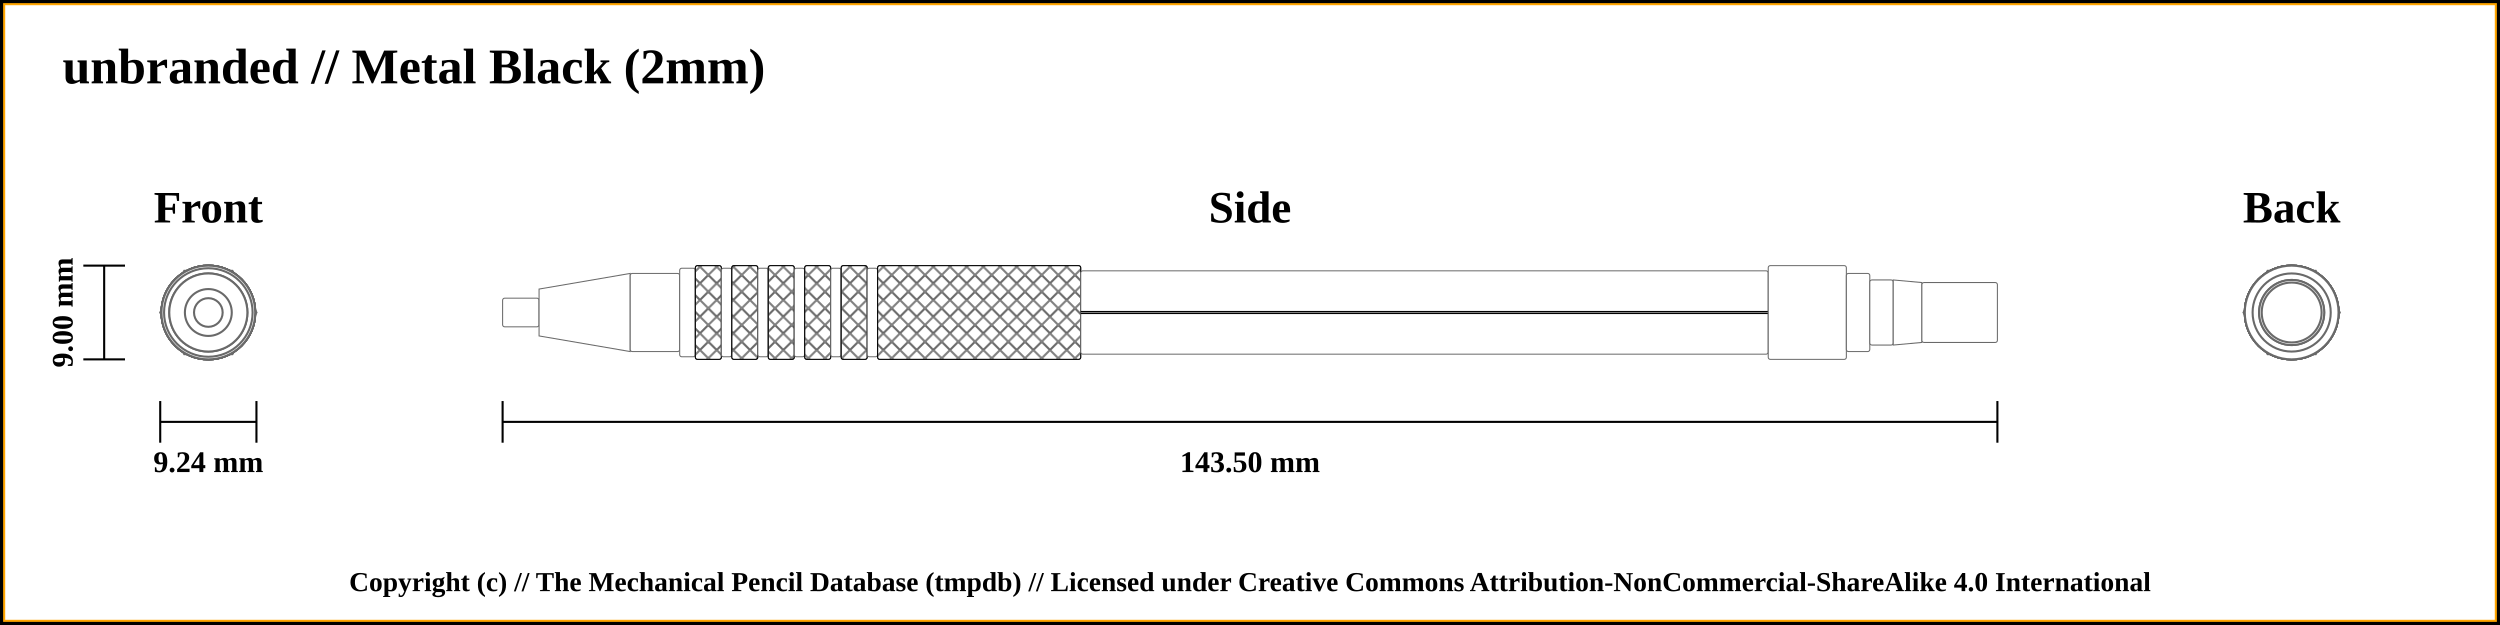
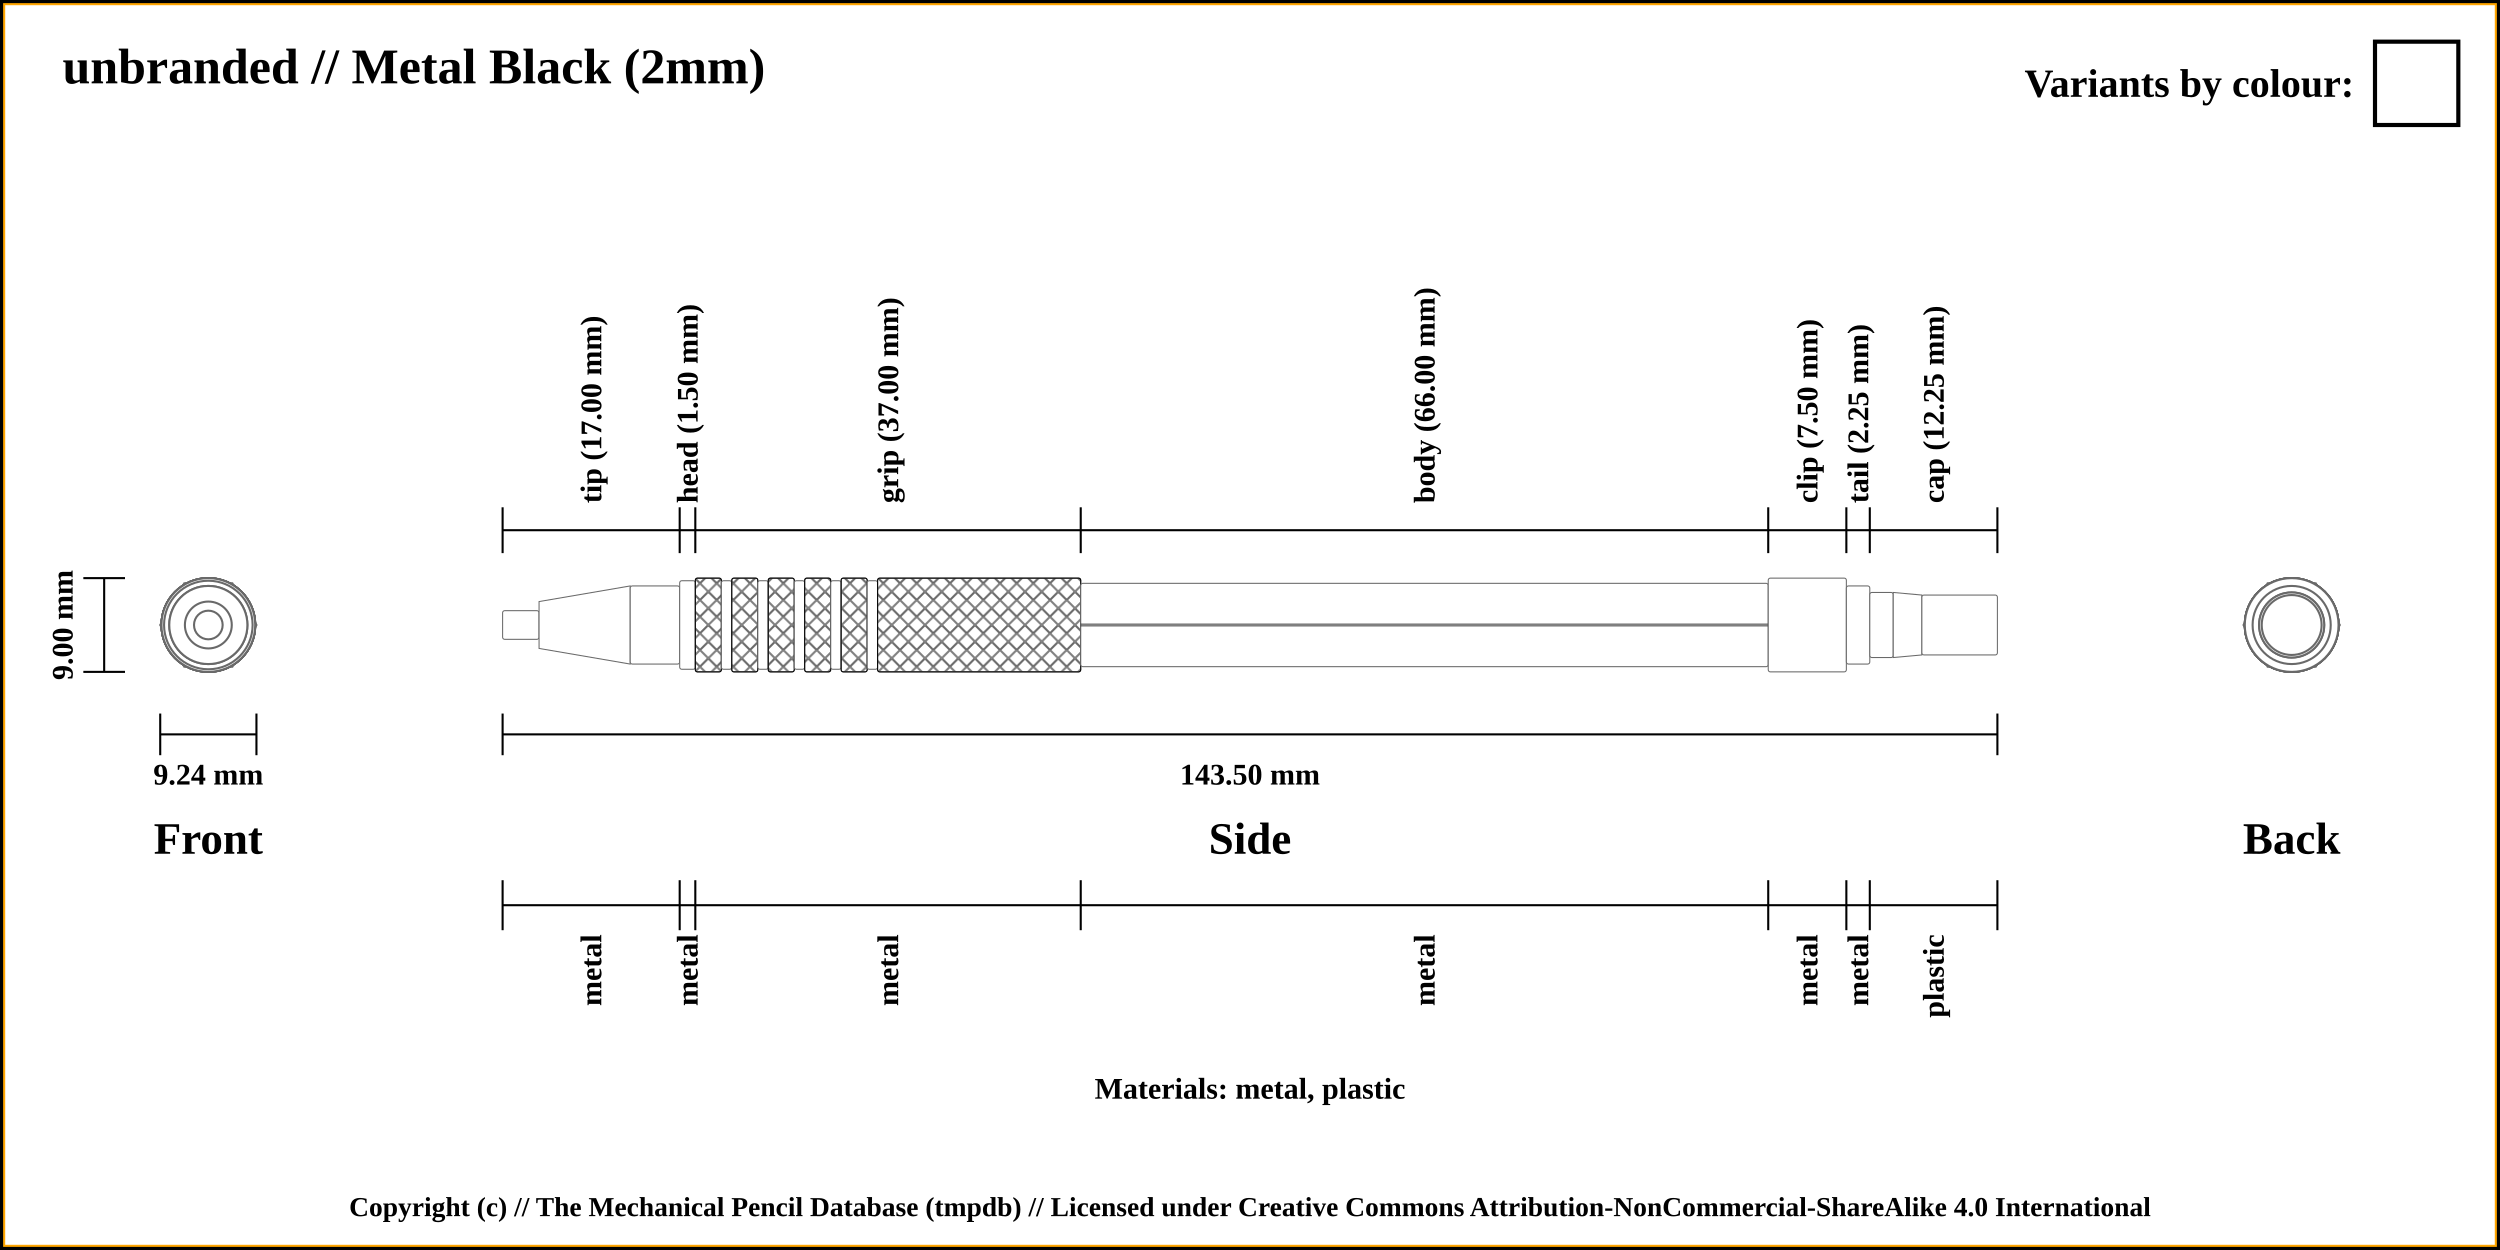
- <svg xmlns="http://www.w3.org/2000/svg" width="1200" height="300">
+ <svg xmlns="http://www.w3.org/2000/svg" width="1200" height="600">
  <pattern id="diagonalHatch" patternUnits="userSpaceOnUse" width="8" height="8">
    <rect width="6" height="6" fill="none" />
    <path stroke="dimgray" stroke-linecap="round" stroke-width="1" d="M 4,4 L 8,8" />
    <path stroke="dimgray" stroke-linecap="round" stroke-width="1" d="M 4,4 L 0,8" />
    <path stroke="gray" stroke-linecap="round" stroke-width="1" d="M 4,4 L 8,0" />
    <path stroke="gray" stroke-linecap="round" stroke-width="1" d="M 4,4 L 0,0" />
  </pattern>
-   <rect x="0" y="0" width="1200" height="300" fill="white" stroke="black" stroke-width="4" />
-   <rect x="2" y="2" width="1196" height="296" fill="white" stroke="orange" stroke-width="1" />
+   <rect x="0" y="0" width="1200" height="600" fill="white" stroke="black" stroke-width="4" />
+   <rect x="2" y="2" width="1196" height="596" fill="white" stroke="orange" stroke-width="1" />
  <text x="30" y="40" font-weight="bold" font-size="2em">unbranded // Metal Black (2mm)</text>
  <text x="30" y="60" font-weight="bold" font-size="1.1em" />
-   <line x1="40" y1="127.5" x2="60" y2="127.5" stroke="black" stroke-width="1" />
-   <line x1="40" y1="172.5" x2="60" y2="172.5" stroke="black" stroke-width="1" />
-   <line x1="50" y1="127.5" x2="50" y2="172.5" stroke="black" stroke-width="1" />
-   <text x="100" y="99.5" font-size="1.8em" font-weight="bold" text-anchor="middle" dominant-baseline="central">Front</text>
-   <text x="30" y="150" transform="rotate(-90, 30, 150)" font-size="1.2em" font-weight="bold" text-anchor="middle" dominant-baseline="central">9.00 mm</text>
-   <line x1="76.906" y1="202.5" x2="123.094" y2="202.5" stroke="black" stroke-width="1" />
-   <line x1="76.906" y1="192.5" x2="76.906" y2="212.5" stroke="black" stroke-width="1" />
-   <line x1="123.094" y1="192.5" x2="123.094" y2="212.5" stroke="black" stroke-width="1" />
-   <text x="100" y="222.5" font-size="1.2em" font-weight="bold" text-anchor="middle" dominant-baseline="middle">9.24 mm</text>
-   <line x1="241.25" y1="202.5" x2="958.75" y2="202.5" stroke="black" stroke-width="1" />
-   <line x1="241.25" y1="192.5" x2="241.25" y2="212.5" stroke="black" stroke-width="1" />
-   <line x1="958.75" y1="192.5" x2="958.75" y2="212.5" stroke="black" stroke-width="1" />
-   <text x="600" y="222.5" font-size="1.2em" font-weight="bold" text-anchor="middle" dominant-baseline="middle">143.50 mm</text>
-   <text x="600" y="99.5" font-size="1.8em" font-weight="bold" text-anchor="middle" dominant-baseline="central">Side</text>
-   <text x="1100" y="99.5" font-size="1.8em" font-weight="bold" text-anchor="middle" dominant-baseline="central">Back</text>
-   <circle r="6.875" cx="1100" cy="150" stroke="dimgray" stroke-width="1" fill="white" />
-   <circle r="18.75" cx="1100" cy="150" stroke="dimgray" stroke-width="1" fill="white" />
-   <circle r="11.25" cx="1100" cy="150" stroke="dimgray" stroke-width="1" fill="white" />
-   <circle r="18.75" cx="1100" cy="150" stroke="dimgray" stroke-width="1" fill="white" />
-   <circle r="21.25" cx="1100" cy="150" stroke="dimgray" stroke-width="1" fill="white" />
-   <circle r="22.5" cx="1100" cy="150" stroke="dimgray" stroke-width="1" fill="white" />
-   <circle r="21.25" cx="1100" cy="150" stroke="dimgray" stroke-width="1" fill="white" />
-   <circle r="22.5" cx="1100" cy="150" stroke="dimgray" stroke-width="1" fill="white" />
-   <circle r="21.25" cx="1100" cy="150" stroke="dimgray" stroke-width="1" fill="white" />
-   <circle r="22.5" cx="1100" cy="150" stroke="dimgray" stroke-width="1" fill="white" />
-   <circle r="21.25" cx="1100" cy="150" stroke="dimgray" stroke-width="1" fill="white" />
-   <circle r="22.5" cx="1100" cy="150" stroke="dimgray" stroke-width="1" fill="white" />
-   <circle r="21.25" cx="1100" cy="150" stroke="dimgray" stroke-width="1" fill="white" />
-   <circle r="22.5" cx="1100" cy="150" stroke="dimgray" stroke-width="1" fill="white" />
-   <circle r="21.25" cx="1100" cy="150" stroke="dimgray" stroke-width="1" fill="white" />
-   <circle r="22.5" cx="1100" cy="150" stroke="dimgray" stroke-width="1" fill="white" />
-   <polygon points="1088.453,130 1111.547,130 1123.094,150 1111.547,170 1088.453,170 1076.906,150 " stroke="dimgray" stroke-width="1" fill="white" />
-   <circle r="22.5" cx="1100" cy="150" stroke="dimgray" stroke-width="1" fill="white" />
-   <circle r="18.75" cx="1100" cy="150" stroke="dimgray" stroke-width="1" fill="white" />
-   <circle r="15.625" cx="1100" cy="150" stroke="dimgray" stroke-width="1" fill="white" />
-   <circle r="14.375" cx="1100" cy="150" stroke="dimgray" stroke-width="1" fill="white" />
-   <circle r="15.625" cx="1100" cy="150" stroke="dimgray" stroke-width="1" fill="white" />
-   <circle r="14.375" cx="1100" cy="150" stroke="dimgray" stroke-width="1" fill="white" />
-   <circle r="14.375" cx="100" cy="150" stroke="dimgray" stroke-width="1" fill="white" />
-   <circle r="14.375" cx="100" cy="150" stroke="dimgray" stroke-width="1" fill="white" />
-   <circle r="15.625" cx="100" cy="150" stroke="dimgray" stroke-width="1" fill="white" />
-   <circle r="15.625" cx="100" cy="150" stroke="dimgray" stroke-width="1" fill="white" />
-   <circle r="18.75" cx="100" cy="150" stroke="dimgray" stroke-width="1" fill="white" />
-   <circle r="22.5" cx="100" cy="150" stroke="dimgray" stroke-width="1" fill="white" />
-   <polygon points="88.453,130 111.547,130 123.094,150 111.547,170 88.453,170 76.906,150 " stroke="dimgray" stroke-width="1" fill="white" />
-   <circle r="22.5" cx="100" cy="150" stroke="dimgray" stroke-width="1" fill="white" />
-   <circle r="21.25" cx="100" cy="150" stroke="dimgray" stroke-width="1" fill="white" />
-   <circle r="22.5" cx="100" cy="150" stroke="dimgray" stroke-width="1" fill="white" />
-   <circle r="21.25" cx="100" cy="150" stroke="dimgray" stroke-width="1" fill="white" />
-   <circle r="22.5" cx="100" cy="150" stroke="dimgray" stroke-width="1" fill="white" />
-   <circle r="21.25" cx="100" cy="150" stroke="dimgray" stroke-width="1" fill="white" />
-   <circle r="22.5" cx="100" cy="150" stroke="dimgray" stroke-width="1" fill="white" />
-   <circle r="21.25" cx="100" cy="150" stroke="dimgray" stroke-width="1" fill="white" />
-   <circle r="22.5" cx="100" cy="150" stroke="dimgray" stroke-width="1" fill="white" />
-   <circle r="21.25" cx="100" cy="150" stroke="dimgray" stroke-width="1" fill="white" />
-   <circle r="22.5" cx="100" cy="150" stroke="dimgray" stroke-width="1" fill="white" />
-   <circle r="21.25" cx="100" cy="150" stroke="dimgray" stroke-width="1" fill="white" />
-   <circle r="18.75" cx="100" cy="150" stroke="dimgray" stroke-width="1" fill="white" />
-   <circle r="18.75" cx="100" cy="150" stroke="dimgray" stroke-width="1" fill="white" />
-   <circle r="11.25" cx="100" cy="150" stroke="dimgray" stroke-width="1" fill="white" />
-   <circle r="6.875" cx="100" cy="150" stroke="dimgray" stroke-width="1" fill="white" />
-   <rect x="241.25" y="143.125" width="17.5" height="13.75" rx="1" ry="1" stroke-width="0.5" stroke="dimgray" fill="white" />
-   <path d="M258.75 138.75 L302.5 131.25 L302.5 168.75 L258.75 161.25 Z" stroke-width="0.5" stroke="dimgray" fill="white" />
-   <rect x="302.5" y="131.25" width="23.75" height="37.5" rx="1" ry="1" stroke-width="0.5" stroke="dimgray" fill="white" />
-   <rect x="326.25" y="128.75" width="7.5" height="42.5" rx="1" ry="1" stroke-width="0.5" stroke="dimgray" fill="white" />
-   <rect x="333.75" y="127.5" width="12.5" height="45" rx="1" ry="1" stroke-width="0.5" stroke="dimgray" fill="white" />
-   <rect x="333.75" y="127.5" width="12.5" height="45" rx="1" ry="1" stroke-width="0.5" stroke="black" fill="url(#diagonalHatch)" />
-   <rect x="346.25" y="128.75" width="5" height="42.5" rx="1" ry="1" stroke-width="0.5" stroke="dimgray" fill="white" />
-   <rect x="351.25" y="127.5" width="12.5" height="45" rx="1" ry="1" stroke-width="0.5" stroke="dimgray" fill="white" />
-   <rect x="351.25" y="127.5" width="12.5" height="45" rx="1" ry="1" stroke-width="0.5" stroke="black" fill="url(#diagonalHatch)" />
-   <rect x="363.75" y="128.75" width="5" height="42.5" rx="1" ry="1" stroke-width="0.5" stroke="dimgray" fill="white" />
-   <rect x="368.75" y="127.5" width="12.5" height="45" rx="1" ry="1" stroke-width="0.5" stroke="dimgray" fill="white" />
-   <rect x="368.75" y="127.5" width="12.5" height="45" rx="1" ry="1" stroke-width="0.5" stroke="black" fill="url(#diagonalHatch)" />
-   <rect x="381.25" y="128.75" width="5" height="42.5" rx="1" ry="1" stroke-width="0.5" stroke="dimgray" fill="white" />
-   <rect x="386.25" y="127.5" width="12.5" height="45" rx="1" ry="1" stroke-width="0.5" stroke="dimgray" fill="white" />
-   <rect x="386.25" y="127.5" width="12.5" height="45" rx="1" ry="1" stroke-width="0.5" stroke="black" fill="url(#diagonalHatch)" />
-   <rect x="398.75" y="128.75" width="5" height="42.5" rx="1" ry="1" stroke-width="0.5" stroke="dimgray" fill="white" />
-   <rect x="403.75" y="127.5" width="12.5" height="45" rx="1" ry="1" stroke-width="0.5" stroke="dimgray" fill="white" />
-   <rect x="403.75" y="127.5" width="12.5" height="45" rx="1" ry="1" stroke-width="0.5" stroke="black" fill="url(#diagonalHatch)" />
-   <rect x="416.25" y="128.75" width="5" height="42.5" rx="1" ry="1" stroke-width="0.5" stroke="dimgray" fill="white" />
-   <rect x="421.25" y="127.5" width="97.5" height="45" rx="1" ry="1" stroke-width="0.5" stroke="dimgray" fill="white" />
-   <rect x="421.25" y="127.5" width="97.5" height="45" rx="1" ry="1" stroke-width="0.5" stroke="black" fill="url(#diagonalHatch)" />
-   <rect x="518.75" y="130" width="330" height="40" rx="1" ry="1" stroke-width="0.5" stroke="dimgray" fill="white" />
-   <line x1="518.75" y1="150" x2="848.75" y2="150" stroke-width="1.5" stroke="black" fill="none" />
-   <line x1="518.75" y1="150" x2="848.75" y2="150" stroke-width="0.5" stroke="gray" fill="none" />
-   <rect x="848.75" y="127.5" width="37.5" height="45" rx="1" ry="1" stroke-width="0.5" stroke="dimgray" fill="white" />
-   <rect x="886.25" y="131.25" width="11.25" height="37.5" rx="1" ry="1" stroke-width="0.5" stroke="dimgray" fill="white" />
-   <rect x="897.5" y="134.375" width="11.25" height="31.25" rx="1" ry="1" stroke-width="0.5" stroke="dimgray" fill="white" />
-   <path d="M908.75 134.375 L922.5 135.625 L922.5 164.375 L908.75 165.625 Z" stroke-width="0.5" stroke="dimgray" fill="white" />
-   <rect x="922.5" y="135.625" width="36.25" height="28.75" rx="1" ry="1" stroke-width="0.5" stroke="dimgray" fill="white" />
-   <text x="50%" y="280" font-size="1.1em" font-weight="bold" text-anchor="middle" dominant-baseline="middle">Copyright (c) // The Mechanical Pencil Database (tmpdb) // Licensed under Creative Commons Attribution-NonCommercial-ShareAlike 4.0 International</text>
+   <line x1="40" y1="277.5" x2="60" y2="277.5" stroke="black" stroke-width="1" />
+   <line x1="40" y1="322.5" x2="60" y2="322.5" stroke="black" stroke-width="1" />
+   <line x1="50" y1="277.5" x2="50" y2="322.5" stroke="black" stroke-width="1" />
+   <text x="100" y="402.5" font-size="1.8em" font-weight="bold" text-anchor="middle" dominant-baseline="central">Front</text>
+   <text x="30" y="300" transform="rotate(-90, 30, 300)" font-size="1.2em" font-weight="bold" text-anchor="middle" dominant-baseline="central">9.00 mm</text>
+   <line x1="76.906" y1="352.5" x2="123.094" y2="352.5" stroke="black" stroke-width="1" />
+   <line x1="76.906" y1="342.5" x2="76.906" y2="362.5" stroke="black" stroke-width="1" />
+   <line x1="123.094" y1="342.5" x2="123.094" y2="362.5" stroke="black" stroke-width="1" />
+   <text x="100" y="372.5" font-size="1.2em" font-weight="bold" text-anchor="middle" dominant-baseline="middle">9.24 mm</text>
+   <line x1="241.25" y1="352.5" x2="958.75" y2="352.5" stroke="black" stroke-width="1" />
+   <line x1="241.25" y1="342.5" x2="241.25" y2="362.5" stroke="black" stroke-width="1" />
+   <line x1="958.75" y1="342.5" x2="958.75" y2="362.5" stroke="black" stroke-width="1" />
+   <text x="600" y="372.5" font-size="1.2em" font-weight="bold" text-anchor="middle" dominant-baseline="middle">143.50 mm</text>
+   <text x="600" y="402.5" font-size="1.8em" font-weight="bold" text-anchor="middle" dominant-baseline="central">Side</text>
+   <text x="1100" y="402.5" font-size="1.8em" font-weight="bold" text-anchor="middle" dominant-baseline="central">Back</text>
+   <text x="600" y="522.5" font-size="1.2em" font-weight="bold" text-anchor="middle" dominant-baseline="central">Materials: metal, plastic</text>
+   <line x1="241.25" y1="265.5" x2="241.25" y2="243.5" stroke="black" stroke-width="1" />
+   <text x="283.75" y="241.5" transform="rotate(-90, 283.75, 241.5)" font-size="1.2em" font-weight="bold" dominant-baseline="central">tip (17.00 mm)</text>
+   <line x1="326.25" y1="265.5" x2="326.25" y2="243.5" stroke="black" stroke-width="1" />
+   <text x="330" y="241.5" transform="rotate(-90, 330, 241.5)" font-size="1.2em" font-weight="bold" dominant-baseline="central">head (1.50 mm)</text>
+   <line x1="333.75" y1="265.5" x2="333.75" y2="243.5" stroke="black" stroke-width="1" />
+   <text x="426.25" y="241.5" transform="rotate(-90, 426.25, 241.5)" font-size="1.2em" font-weight="bold" dominant-baseline="central">grip (37.00 mm)</text>
+   <line x1="518.75" y1="265.5" x2="518.75" y2="243.5" stroke="black" stroke-width="1" />
+   <text x="683.75" y="241.5" transform="rotate(-90, 683.75, 241.5)" font-size="1.2em" font-weight="bold" dominant-baseline="central">body (66.00 mm)</text>
+   <line x1="848.75" y1="265.5" x2="848.75" y2="243.5" stroke="black" stroke-width="1" />
+   <text x="867.5" y="241.5" transform="rotate(-90, 867.5, 241.5)" font-size="1.2em" font-weight="bold" dominant-baseline="central">clip (7.50 mm)</text>
+   <line x1="886.25" y1="265.5" x2="886.25" y2="243.5" stroke="black" stroke-width="1" />
+   <text x="891.875" y="241.5" transform="rotate(-90, 891.875, 241.5)" font-size="1.2em" font-weight="bold" dominant-baseline="central">tail (2.25 mm)</text>
+   <line x1="897.5" y1="265.5" x2="897.5" y2="243.5" stroke="black" stroke-width="1" />
+   <text x="928.125" y="241.5" transform="rotate(-90, 928.125, 241.5)" font-size="1.2em" font-weight="bold" dominant-baseline="central">cap (12.25 mm)</text>
+   <line x1="958.75" y1="265.5" x2="958.75" y2="243.5" stroke="black" stroke-width="1" />
+   <line x1="241.25" y1="254.5" x2="958.75" y2="254.5" stroke="black" stroke-width="1" />
+   <line x1="241.25" y1="422.5" x2="241.25" y2="446.5" stroke="black" stroke-width="1" />
+   <text x="283.75" y="448.5" transform="rotate(-90, 283.75, 448.5)" font-size="1.2em" font-weight="bold" text-anchor="end" dominant-baseline="central">metal</text>
+   <line x1="326.25" y1="422.5" x2="326.25" y2="446.5" stroke="black" stroke-width="1" />
+   <text x="330" y="448.5" transform="rotate(-90, 330, 448.5)" font-size="1.2em" font-weight="bold" text-anchor="end" dominant-baseline="central">metal</text>
+   <line x1="333.75" y1="422.5" x2="333.75" y2="446.5" stroke="black" stroke-width="1" />
+   <text x="426.25" y="448.5" transform="rotate(-90, 426.25, 448.5)" font-size="1.2em" font-weight="bold" text-anchor="end" dominant-baseline="central">metal</text>
+   <line x1="518.75" y1="422.5" x2="518.75" y2="446.5" stroke="black" stroke-width="1" />
+   <text x="683.75" y="448.5" transform="rotate(-90, 683.75, 448.5)" font-size="1.2em" font-weight="bold" text-anchor="end" dominant-baseline="central">metal</text>
+   <line x1="848.75" y1="422.5" x2="848.75" y2="446.5" stroke="black" stroke-width="1" />
+   <text x="867.5" y="448.5" transform="rotate(-90, 867.5, 448.5)" font-size="1.2em" font-weight="bold" text-anchor="end" dominant-baseline="central">metal</text>
+   <line x1="886.25" y1="422.5" x2="886.25" y2="446.5" stroke="black" stroke-width="1" />
+   <text x="891.875" y="448.5" transform="rotate(-90, 891.875, 448.5)" font-size="1.2em" font-weight="bold" text-anchor="end" dominant-baseline="central">metal</text>
+   <line x1="897.5" y1="422.5" x2="897.5" y2="446.5" stroke="black" stroke-width="1" />
+   <text x="928.125" y="448.5" transform="rotate(-90, 928.125, 448.5)" font-size="1.2em" font-weight="bold" text-anchor="end" dominant-baseline="central">plastic</text>
+   <line x1="958.75" y1="422.5" x2="958.75" y2="446.5" stroke="black" stroke-width="1" />
+   <line x1="241.25" y1="434.5" x2="958.75" y2="434.5" stroke="black" stroke-width="1" />
+   <circle r="6.875" cx="1100" cy="300" stroke="dimgray" stroke-width="1" fill="white" />
+   <circle r="18.75" cx="1100" cy="300" stroke="dimgray" stroke-width="1" fill="white" />
+   <circle r="11.25" cx="1100" cy="300" stroke="dimgray" stroke-width="1" fill="white" />
+   <circle r="18.75" cx="1100" cy="300" stroke="dimgray" stroke-width="1" fill="white" />
+   <circle r="21.25" cx="1100" cy="300" stroke="dimgray" stroke-width="1" fill="white" />
+   <circle r="22.5" cx="1100" cy="300" stroke="dimgray" stroke-width="1" fill="white" />
+   <circle r="21.25" cx="1100" cy="300" stroke="dimgray" stroke-width="1" fill="white" />
+   <circle r="22.5" cx="1100" cy="300" stroke="dimgray" stroke-width="1" fill="white" />
+   <circle r="21.25" cx="1100" cy="300" stroke="dimgray" stroke-width="1" fill="white" />
+   <circle r="22.5" cx="1100" cy="300" stroke="dimgray" stroke-width="1" fill="white" />
+   <circle r="21.25" cx="1100" cy="300" stroke="dimgray" stroke-width="1" fill="white" />
+   <circle r="22.5" cx="1100" cy="300" stroke="dimgray" stroke-width="1" fill="white" />
+   <circle r="21.25" cx="1100" cy="300" stroke="dimgray" stroke-width="1" fill="white" />
+   <circle r="22.5" cx="1100" cy="300" stroke="dimgray" stroke-width="1" fill="white" />
+   <circle r="21.25" cx="1100" cy="300" stroke="dimgray" stroke-width="1" fill="white" />
+   <circle r="22.5" cx="1100" cy="300" stroke="dimgray" stroke-width="1" fill="white" />
+   <polygon points="1088.453,280 1111.547,280 1123.094,300 1111.547,320 1088.453,320 1076.906,300 " stroke="dimgray" stroke-width="1" fill="white" />
+   <circle r="22.5" cx="1100" cy="300" stroke="dimgray" stroke-width="1" fill="white" />
+   <circle r="18.75" cx="1100" cy="300" stroke="dimgray" stroke-width="1" fill="white" />
+   <circle r="15.625" cx="1100" cy="300" stroke="dimgray" stroke-width="1" fill="white" />
+   <circle r="14.375" cx="1100" cy="300" stroke="dimgray" stroke-width="1" fill="white" />
+   <circle r="15.625" cx="1100" cy="300" stroke="dimgray" stroke-width="1" fill="white" />
+   <circle r="14.375" cx="1100" cy="300" stroke="dimgray" stroke-width="1" fill="white" />
+   <circle r="14.375" cx="100" cy="300" stroke="dimgray" stroke-width="1" fill="white" />
+   <circle r="14.375" cx="100" cy="300" stroke="dimgray" stroke-width="1" fill="white" />
+   <circle r="15.625" cx="100" cy="300" stroke="dimgray" stroke-width="1" fill="white" />
+   <circle r="15.625" cx="100" cy="300" stroke="dimgray" stroke-width="1" fill="white" />
+   <circle r="18.75" cx="100" cy="300" stroke="dimgray" stroke-width="1" fill="white" />
+   <circle r="22.5" cx="100" cy="300" stroke="dimgray" stroke-width="1" fill="white" />
+   <polygon points="88.453,280 111.547,280 123.094,300 111.547,320 88.453,320 76.906,300 " stroke="dimgray" stroke-width="1" fill="white" />
+   <circle r="22.5" cx="100" cy="300" stroke="dimgray" stroke-width="1" fill="white" />
+   <circle r="21.25" cx="100" cy="300" stroke="dimgray" stroke-width="1" fill="white" />
+   <circle r="22.5" cx="100" cy="300" stroke="dimgray" stroke-width="1" fill="white" />
+   <circle r="21.25" cx="100" cy="300" stroke="dimgray" stroke-width="1" fill="white" />
+   <circle r="22.5" cx="100" cy="300" stroke="dimgray" stroke-width="1" fill="white" />
+   <circle r="21.25" cx="100" cy="300" stroke="dimgray" stroke-width="1" fill="white" />
+   <circle r="22.5" cx="100" cy="300" stroke="dimgray" stroke-width="1" fill="white" />
+   <circle r="21.25" cx="100" cy="300" stroke="dimgray" stroke-width="1" fill="white" />
+   <circle r="22.5" cx="100" cy="300" stroke="dimgray" stroke-width="1" fill="white" />
+   <circle r="21.25" cx="100" cy="300" stroke="dimgray" stroke-width="1" fill="white" />
+   <circle r="22.5" cx="100" cy="300" stroke="dimgray" stroke-width="1" fill="white" />
+   <circle r="21.25" cx="100" cy="300" stroke="dimgray" stroke-width="1" fill="white" />
+   <circle r="18.75" cx="100" cy="300" stroke="dimgray" stroke-width="1" fill="white" />
+   <circle r="18.75" cx="100" cy="300" stroke="dimgray" stroke-width="1" fill="white" />
+   <circle r="11.25" cx="100" cy="300" stroke="dimgray" stroke-width="1" fill="white" />
+   <circle r="6.875" cx="100" cy="300" stroke="dimgray" stroke-width="1" fill="white" />
+   <rect x="241.25" y="293.125" width="17.5" height="13.75" rx="1" ry="1" stroke-width="0.5" stroke="dimgray" fill="white" />
+   <path d="M258.75 288.75 L302.5 281.25 L302.5 318.75 L258.75 311.25 Z" stroke-width="0.5" stroke="dimgray" fill="white" />
+   <rect x="302.5" y="281.25" width="23.75" height="37.5" rx="1" ry="1" stroke-width="0.5" stroke="dimgray" fill="white" />
+   <rect x="326.25" y="278.75" width="7.5" height="42.5" rx="1" ry="1" stroke-width="0.5" stroke="dimgray" fill="white" />
+   <rect x="333.75" y="277.5" width="12.5" height="45" rx="1" ry="1" stroke-width="0.5" stroke="dimgray" fill="white" />
+   <rect x="333.75" y="277.5" width="12.5" height="45" rx="1" ry="1" stroke-width="0.5" stroke="black" fill="url(#diagonalHatch)" />
+   <rect x="346.25" y="278.75" width="5" height="42.5" rx="1" ry="1" stroke-width="0.5" stroke="dimgray" fill="white" />
+   <rect x="351.25" y="277.5" width="12.5" height="45" rx="1" ry="1" stroke-width="0.5" stroke="dimgray" fill="white" />
+   <rect x="351.25" y="277.5" width="12.5" height="45" rx="1" ry="1" stroke-width="0.5" stroke="black" fill="url(#diagonalHatch)" />
+   <rect x="363.75" y="278.75" width="5" height="42.5" rx="1" ry="1" stroke-width="0.5" stroke="dimgray" fill="white" />
+   <rect x="368.75" y="277.5" width="12.5" height="45" rx="1" ry="1" stroke-width="0.5" stroke="dimgray" fill="white" />
+   <rect x="368.75" y="277.5" width="12.5" height="45" rx="1" ry="1" stroke-width="0.5" stroke="black" fill="url(#diagonalHatch)" />
+   <rect x="381.25" y="278.75" width="5" height="42.5" rx="1" ry="1" stroke-width="0.5" stroke="dimgray" fill="white" />
+   <rect x="386.25" y="277.5" width="12.5" height="45" rx="1" ry="1" stroke-width="0.5" stroke="dimgray" fill="white" />
+   <rect x="386.25" y="277.5" width="12.5" height="45" rx="1" ry="1" stroke-width="0.5" stroke="black" fill="url(#diagonalHatch)" />
+   <rect x="398.75" y="278.75" width="5" height="42.5" rx="1" ry="1" stroke-width="0.5" stroke="dimgray" fill="white" />
+   <rect x="403.75" y="277.5" width="12.5" height="45" rx="1" ry="1" stroke-width="0.5" stroke="dimgray" fill="white" />
+   <rect x="403.75" y="277.5" width="12.5" height="45" rx="1" ry="1" stroke-width="0.5" stroke="black" fill="url(#diagonalHatch)" />
+   <rect x="416.25" y="278.75" width="5" height="42.5" rx="1" ry="1" stroke-width="0.5" stroke="dimgray" fill="white" />
+   <rect x="421.25" y="277.5" width="97.5" height="45" rx="1" ry="1" stroke-width="0.5" stroke="dimgray" fill="white" />
+   <rect x="421.25" y="277.5" width="97.5" height="45" rx="1" ry="1" stroke-width="0.5" stroke="black" fill="url(#diagonalHatch)" />
+   <rect x="518.75" y="280" width="330" height="40" rx="1" ry="1" stroke-width="0.5" stroke="dimgray" fill="white" />
+   <line x1="518.75" y1="300" x2="848.75" y2="300" stroke-width="1.5" stroke="black" fill="none" stroke-opacity="0.5" />
+   <line x1="518.75" y1="300" x2="848.75" y2="300" stroke-width="0.5" stroke="gray" fill="none" stroke-opacity="0.5" />
+   <rect x="848.75" y="277.5" width="37.5" height="45" rx="1" ry="1" stroke-width="0.5" stroke="dimgray" fill="white" />
+   <rect x="886.25" y="281.25" width="11.25" height="37.5" rx="1" ry="1" stroke-width="0.5" stroke="dimgray" fill="white" />
+   <rect x="897.5" y="284.375" width="11.25" height="31.25" rx="1" ry="1" stroke-width="0.5" stroke="dimgray" fill="white" />
+   <path d="M908.75 284.375 L922.5 285.625 L922.5 314.375 L908.75 315.625 Z" stroke-width="0.5" stroke="dimgray" fill="white" />
+   <rect x="922.5" y="285.625" width="36.25" height="28.75" rx="1" ry="1" stroke-width="0.5" stroke="dimgray" fill="white" />
+   <rect x="1140" y="20" width="40" height="40" stroke="black" stroke-width="2" fill="white" />
+   <text x="1130" y="40" font-size="1.6em" font-weight="bold" text-anchor="end" dominant-baseline="central">Variants by  colour:</text>
+   <text x="50%" y="580" font-size="1.1em" font-weight="bold" text-anchor="middle" dominant-baseline="middle">Copyright (c) // The Mechanical Pencil Database (tmpdb) // Licensed under Creative Commons Attribution-NonCommercial-ShareAlike 4.0 International</text>
</svg>
